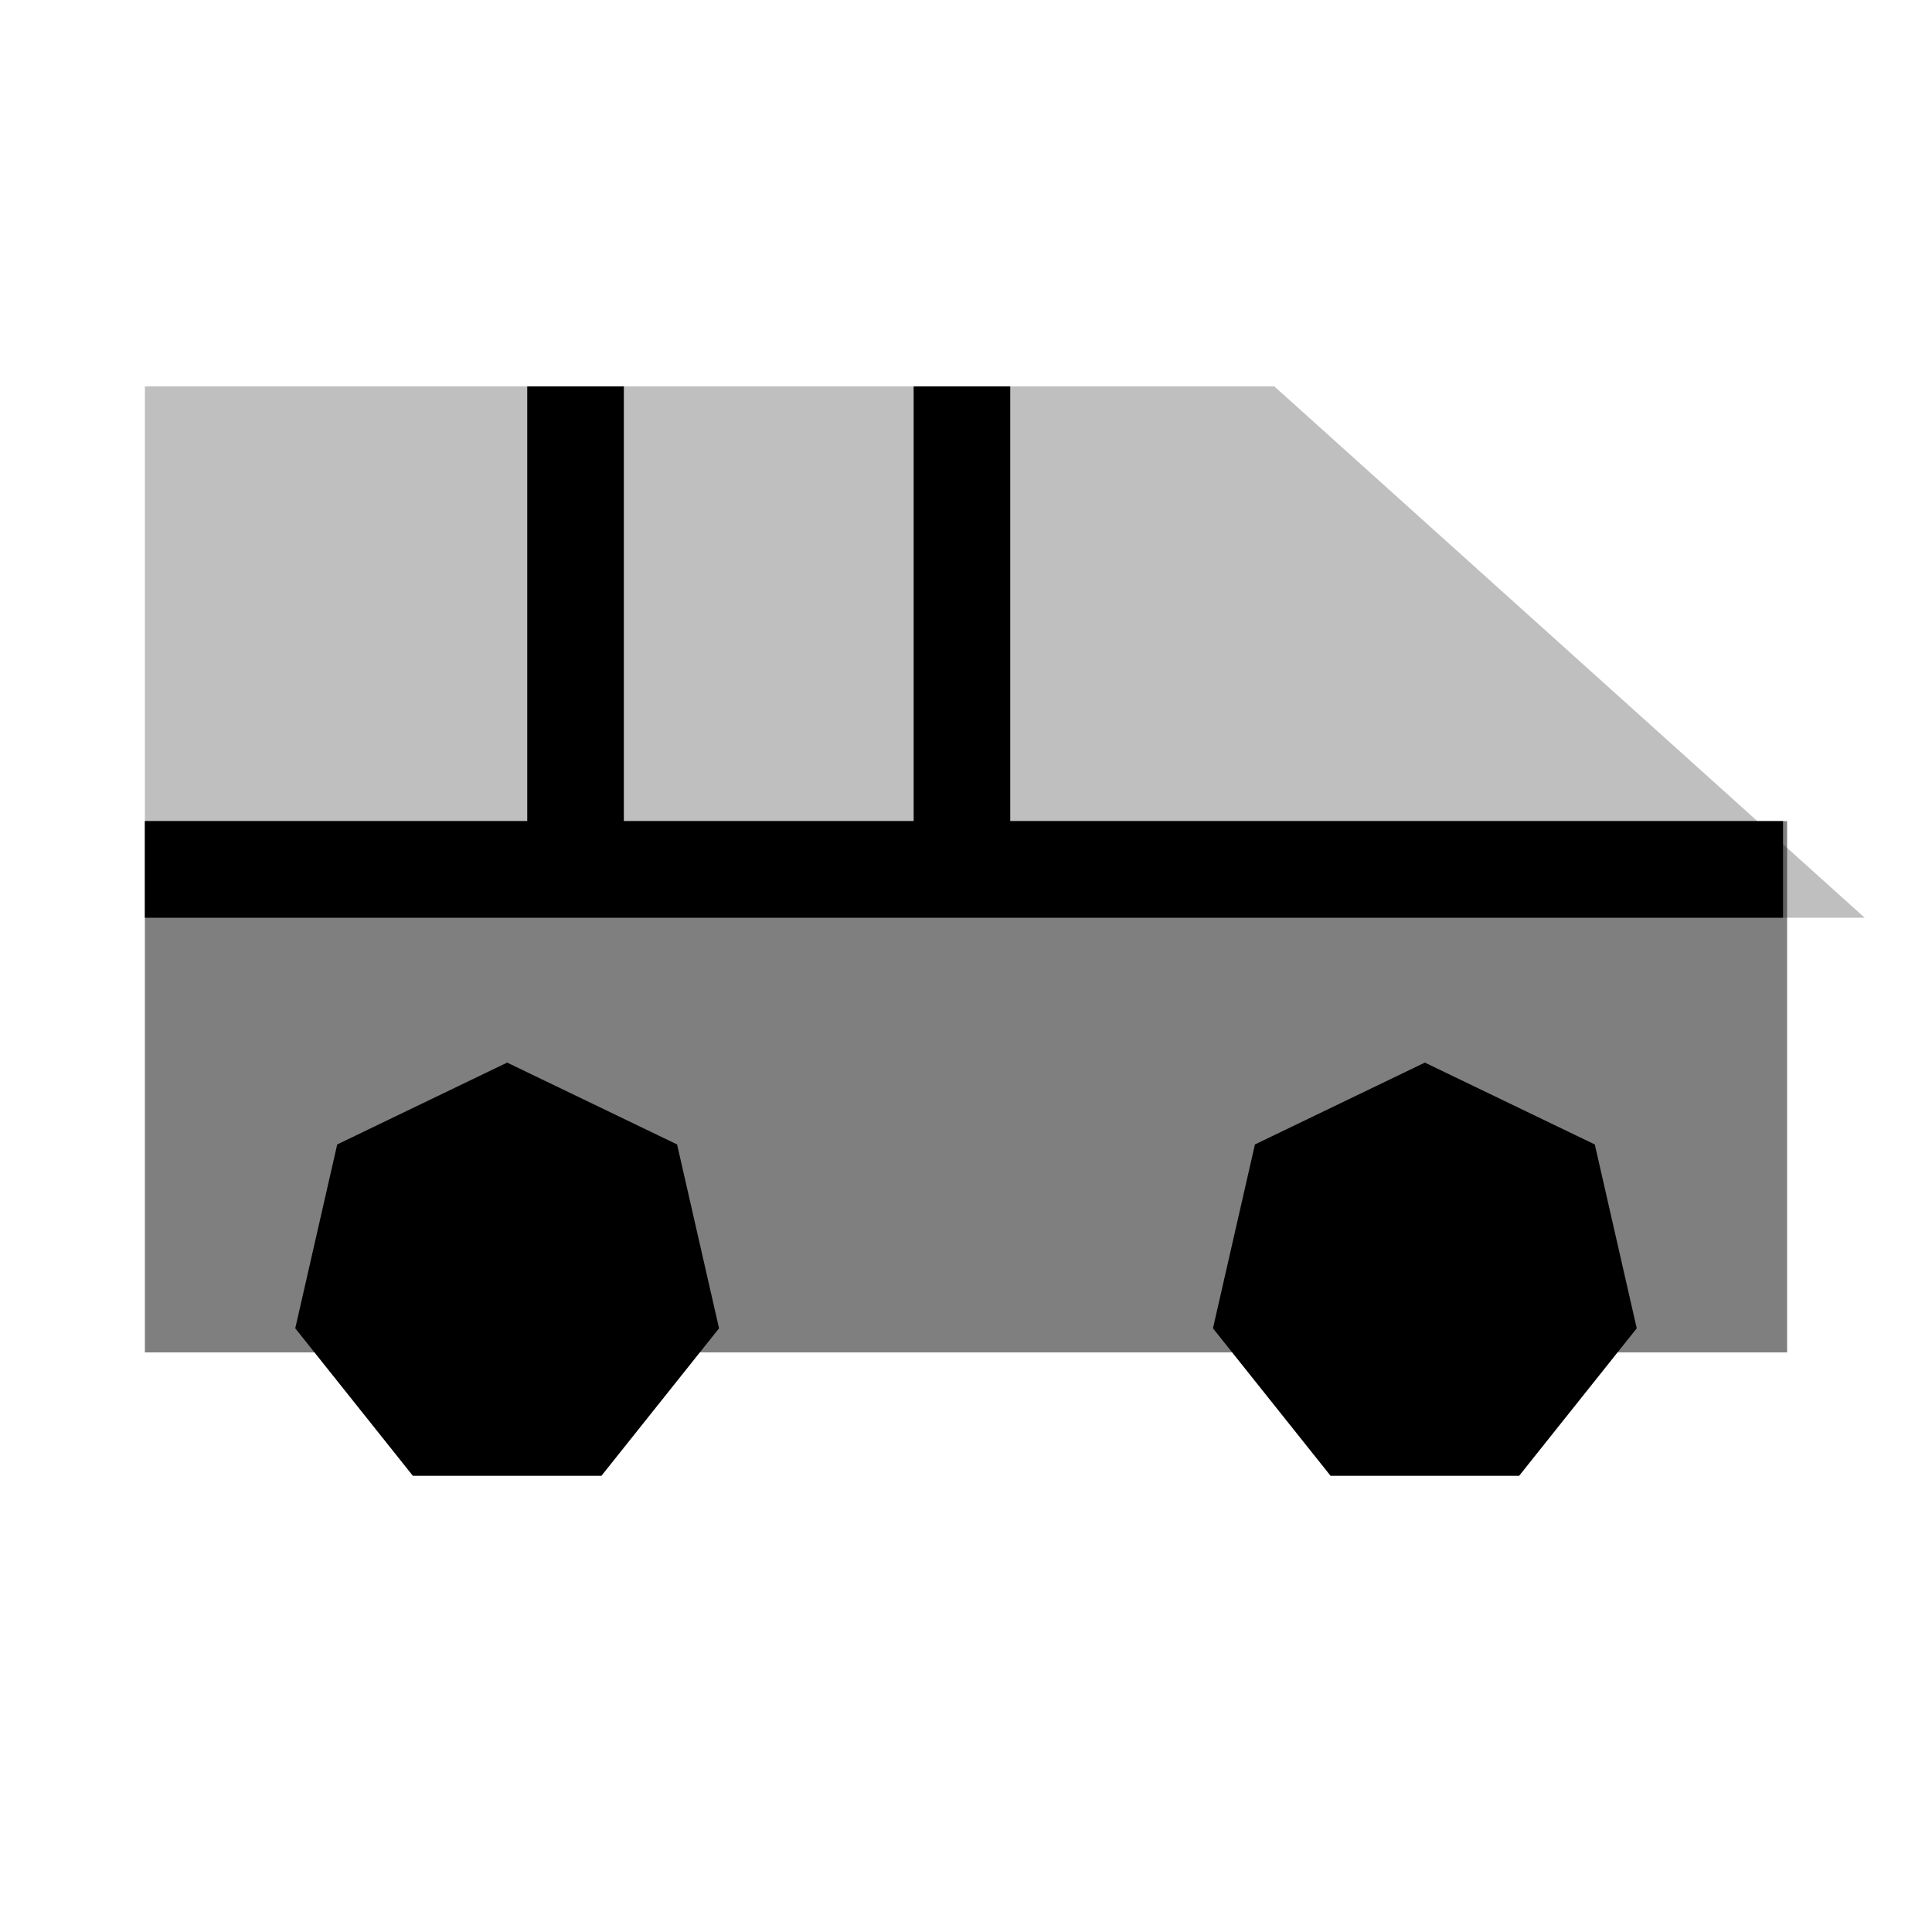
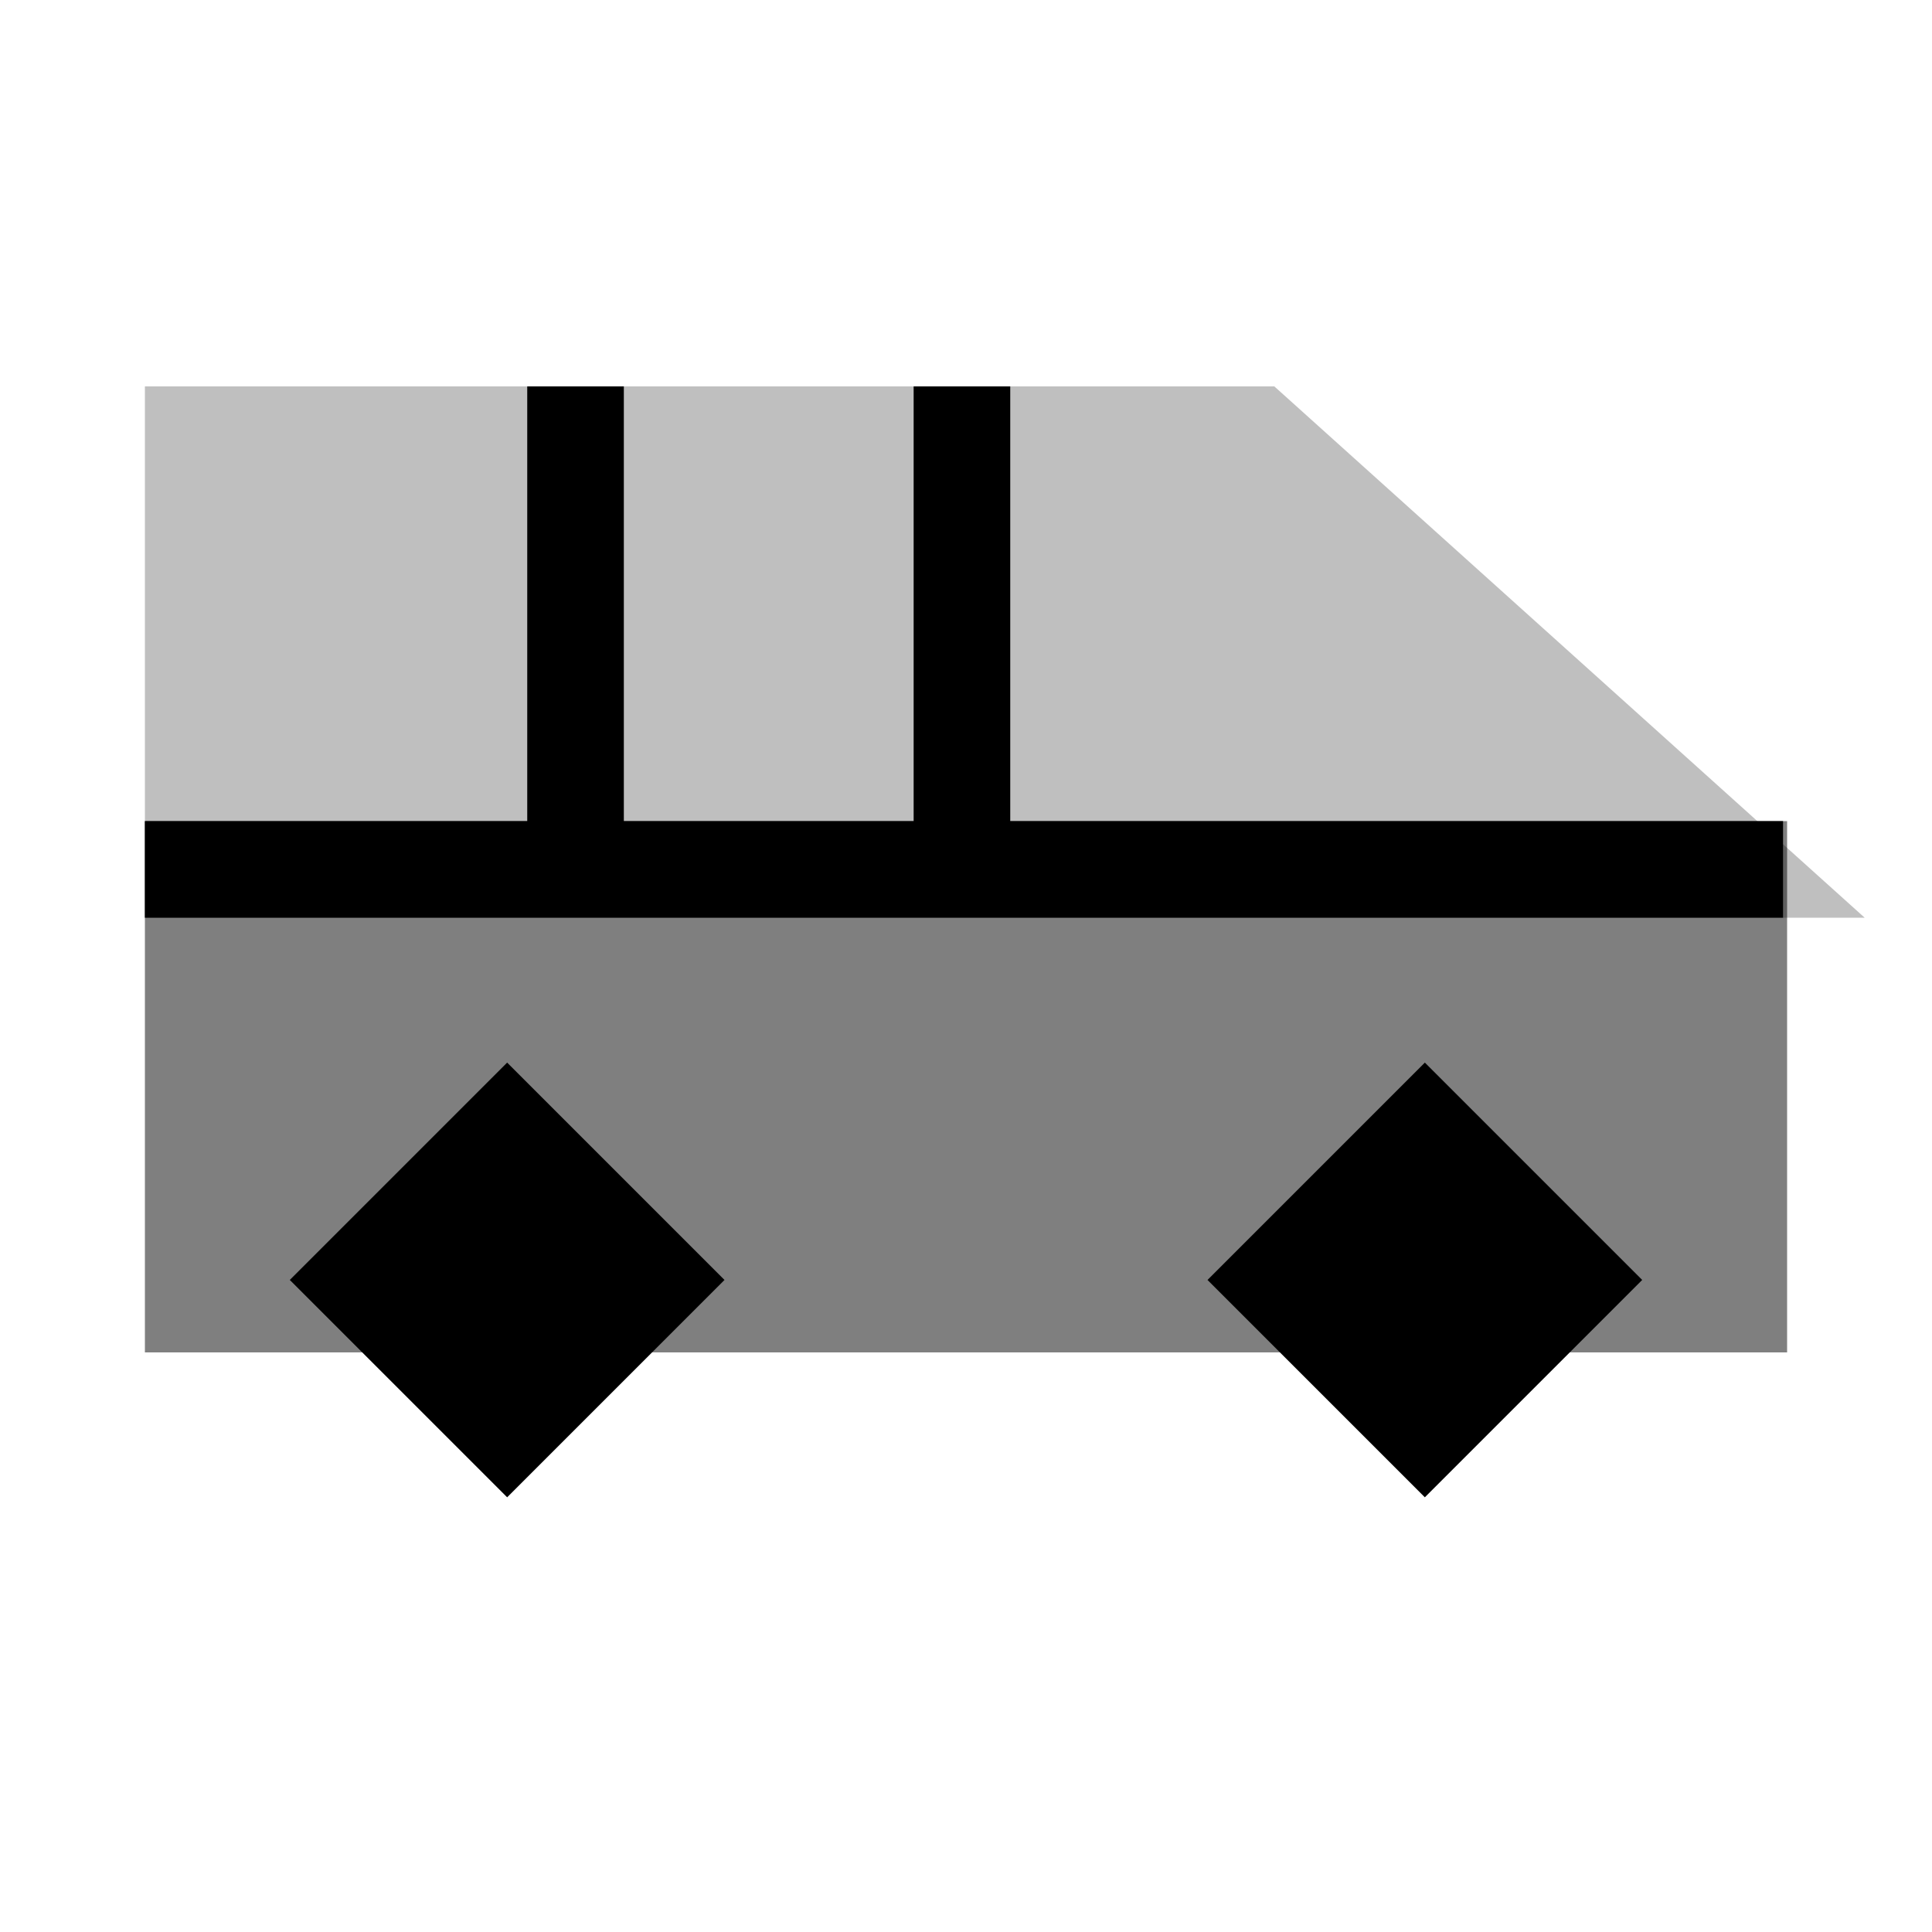
<svg viewBox="0 0 80 80" fill="none">
  <g opacity="0.5">
-     <path fill-rule="evenodd" clip-rule="evenodd" d="M8 36H72V54H67.546L66.037 47.389L59 44L51.964 47.389L50.455 54H29.546L28.037 47.389L21 44L13.963 47.389L12.454 54H8V36Z" fill="currentColor" />
-     <path d="M72 36H74V34H72V36ZM8 36V34H6V36H8ZM72 54V56H74V54H72ZM67.546 54L65.596 54.445L65.951 56H67.546V54ZM66.037 47.389L67.986 46.944L67.772 46.005L66.904 45.587L66.037 47.389ZM59 44L59.868 42.198L59 41.78L58.132 42.198L59 44ZM51.964 47.389L51.096 45.587L50.228 46.005L50.014 46.944L51.964 47.389ZM50.455 54V56H52.05L52.404 54.445L50.455 54ZM29.546 54L27.596 54.445L27.951 56H29.546V54ZM28.037 47.389L29.986 46.944L29.772 46.005L28.904 45.587L28.037 47.389ZM21 44L21.868 42.198L21 41.78L20.132 42.198L21 44ZM13.963 47.389L13.096 45.587L12.228 46.005L12.014 46.944L13.963 47.389ZM12.454 54V56H14.05L14.404 54.445L12.454 54ZM8 54H6V56H8V54ZM72 34H8V38H72V34ZM74 54V36H70V54H74ZM67.546 56H72V52H67.546V56ZM64.087 47.834L65.596 54.445L69.495 53.555L67.986 46.944L64.087 47.834ZM58.132 45.802L65.169 49.191L66.904 45.587L59.868 42.198L58.132 45.802ZM52.831 49.191L59.868 45.802L58.132 42.198L51.096 45.587L52.831 49.191ZM52.404 54.445L53.913 47.834L50.014 46.944L48.505 53.555L52.404 54.445ZM29.546 56H50.455V52H29.546V56ZM26.087 47.834L27.596 54.445L31.495 53.555L29.986 46.944L26.087 47.834ZM20.132 45.802L27.169 49.191L28.904 45.587L21.868 42.198L20.132 45.802ZM14.831 49.191L21.868 45.802L20.132 42.198L13.096 45.587L14.831 49.191ZM14.404 54.445L15.913 47.834L12.014 46.944L10.505 53.555L14.404 54.445ZM8 56H12.454V52H8V56ZM6 36V54H10V36H6Z" fill="currentColor" />
+     <path fill-rule="evenodd" clip-rule="evenodd" d="M8 36H72V54H67L68 53L59 44L50 53L51 54H29L30 53L21 44L12 53L13 54H8V36Z" fill="currentColor" />
+     <path d="M72 36H74V34H72V36ZM8 36V34H6V36H8ZM72 54V56H74V54H72ZM67 54L65.586 52.586L62.172 56H67V54ZM68 53L69.414 54.414L70.828 53L69.414 51.586L68 53ZM59 44L60.414 42.586L59 41.172L57.586 42.586L59 44ZM50 53L48.586 51.586L47.172 53L48.586 54.414L50 53ZM51 54V56H55.828L52.414 52.586L51 54ZM29 54L27.586 52.586L24.172 56H29V54ZM30 53L31.414 54.414L32.828 53L31.414 51.586L30 53ZM21 44L22.414 42.586L21 41.172L19.586 42.586L21 44ZM12 53L10.586 51.586L9.172 53L10.586 54.414L12 53ZM13 54V56H17.828L14.414 52.586L13 54ZM8 54H6V56H8V54ZM72 34H8V38H72V34ZM74 54V36H70V54H74ZM67 56H72V52H67V56ZM66.586 51.586L65.586 52.586L68.414 55.414L69.414 54.414L66.586 51.586ZM57.586 45.414L66.586 54.414L69.414 51.586L60.414 42.586L57.586 45.414ZM51.414 54.414L60.414 45.414L57.586 42.586L48.586 51.586L51.414 54.414ZM52.414 52.586L51.414 51.586L48.586 54.414L49.586 55.414L52.414 52.586ZM29 56H51V52H29V56ZM28.586 51.586L27.586 52.586L30.414 55.414L31.414 54.414L28.586 51.586ZM19.586 45.414L28.586 54.414L31.414 51.586L22.414 42.586L19.586 45.414ZM13.414 54.414L22.414 45.414L19.586 42.586L10.586 51.586L13.414 54.414ZM14.414 52.586L13.414 51.586L10.586 54.414L11.586 55.414L14.414 52.586ZM8 56H13V52H8V56ZM6 36V54H10V36H6Z" fill="currentColor" />
  </g>
  <g opacity="0.25">
    <path fill-rule="evenodd" clip-rule="evenodd" d="M52 18H8V36H72L52 18Z" fill="currentColor" />
    <path d="M8 18V16H6V18H8ZM52 18L53.338 16.513L52.767 16H52V18ZM8 36H6V38H8V36ZM72 36V38H77.212L73.338 34.513L72 36ZM8 20H52V16H8V20ZM10 36V18H6V36H10ZM72 34H8V38H72V34ZM73.338 34.513L53.338 16.513L50.662 19.487L70.662 37.487L73.338 34.513Z" fill="currentColor" />
  </g>
  <path d="M8 34H6V38H8V34ZM71.832 38H73.832V34H71.832V38ZM37.832 36V38H41.832V36H37.832ZM41.832 18V16H37.832V18H41.832ZM21.832 36V38H25.832V36H21.832ZM25.832 18L25.832 16L21.832 16V18L25.832 18ZM8 38H71.832V34H8V38ZM41.832 36V18H37.832V36H41.832ZM25.832 36V18L21.832 18L21.832 36H25.832Z" fill="currentColor" />
-   <path d="M21 44L28.037 47.389L29.774 55.003L24.905 61.109H17.095L12.226 55.003L13.963 47.389L21 44Z" fill="currentColor" />
-   <path d="M59 44L66.037 47.389L67.774 55.003L62.905 61.109H55.095L50.226 55.003L51.964 47.389L59 44Z" fill="currentColor" />
+   <path d="M21 44L30 53L21 62L12 53L21 44Z" fill="currentColor" />
+   <path d="M59 44L68 53L59 62L50 53L59 44Z" fill="currentColor" />
</svg>
